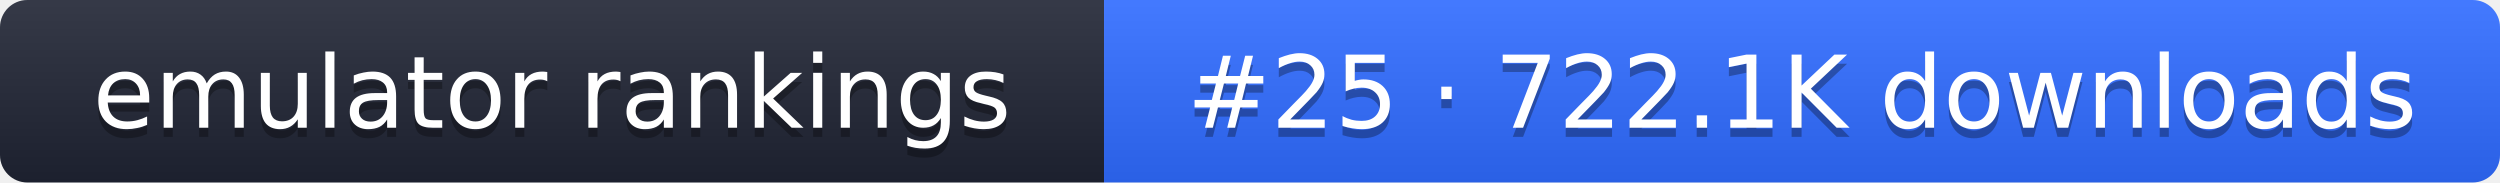
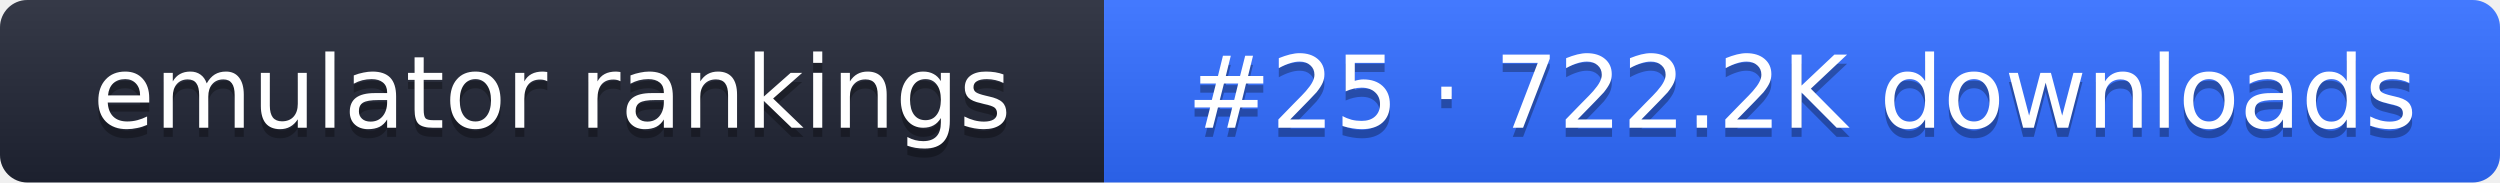
- <svg xmlns="http://www.w3.org/2000/svg" width="274" height="20" role="img" aria-label="emulator rankings: #25 · 722.1K downloads">
+ <svg xmlns="http://www.w3.org/2000/svg" width="274" height="20" role="img" aria-label="emulator rankings: #25 · 722.2K downloads">
  <linearGradient id="g" x2="0" y2="100%">
    <stop offset="0" stop-color="#fff" stop-opacity=".1" />
    <stop offset="1" stop-opacity=".1" />
  </linearGradient>
  <clipPath id="r">
    <rect width="274" height="20" rx="3" fill="#fff" />
  </clipPath>
  <g clip-path="url(#r)">
    <rect width="121" height="20" fill="#1f2433" />
    <rect x="121" width="153" height="20" fill="#2f6bff" />
    <rect width="274" height="20" fill="url(#g)" />
  </g>
  <g fill="#fff" text-anchor="middle" font-family="Verdana,DejaVu Sans,sans-serif" font-size="11">
    <text x="60.5" y="15" fill="#010101" fill-opacity=".3">emulator rankings</text>
    <text x="60.5" y="14">emulator rankings</text>
-     <text x="197.5" y="15" fill="#010101" fill-opacity=".3">#25 · 722.1K downloads</text>
-     <text x="197.5" y="14">#25 · 722.1K downloads</text>
+     <text x="197.5" y="15" fill="#010101" fill-opacity=".3">#25 · 722.2K downloads</text>
+     <text x="197.5" y="14">#25 · 722.2K downloads</text>
  </g>
</svg>
